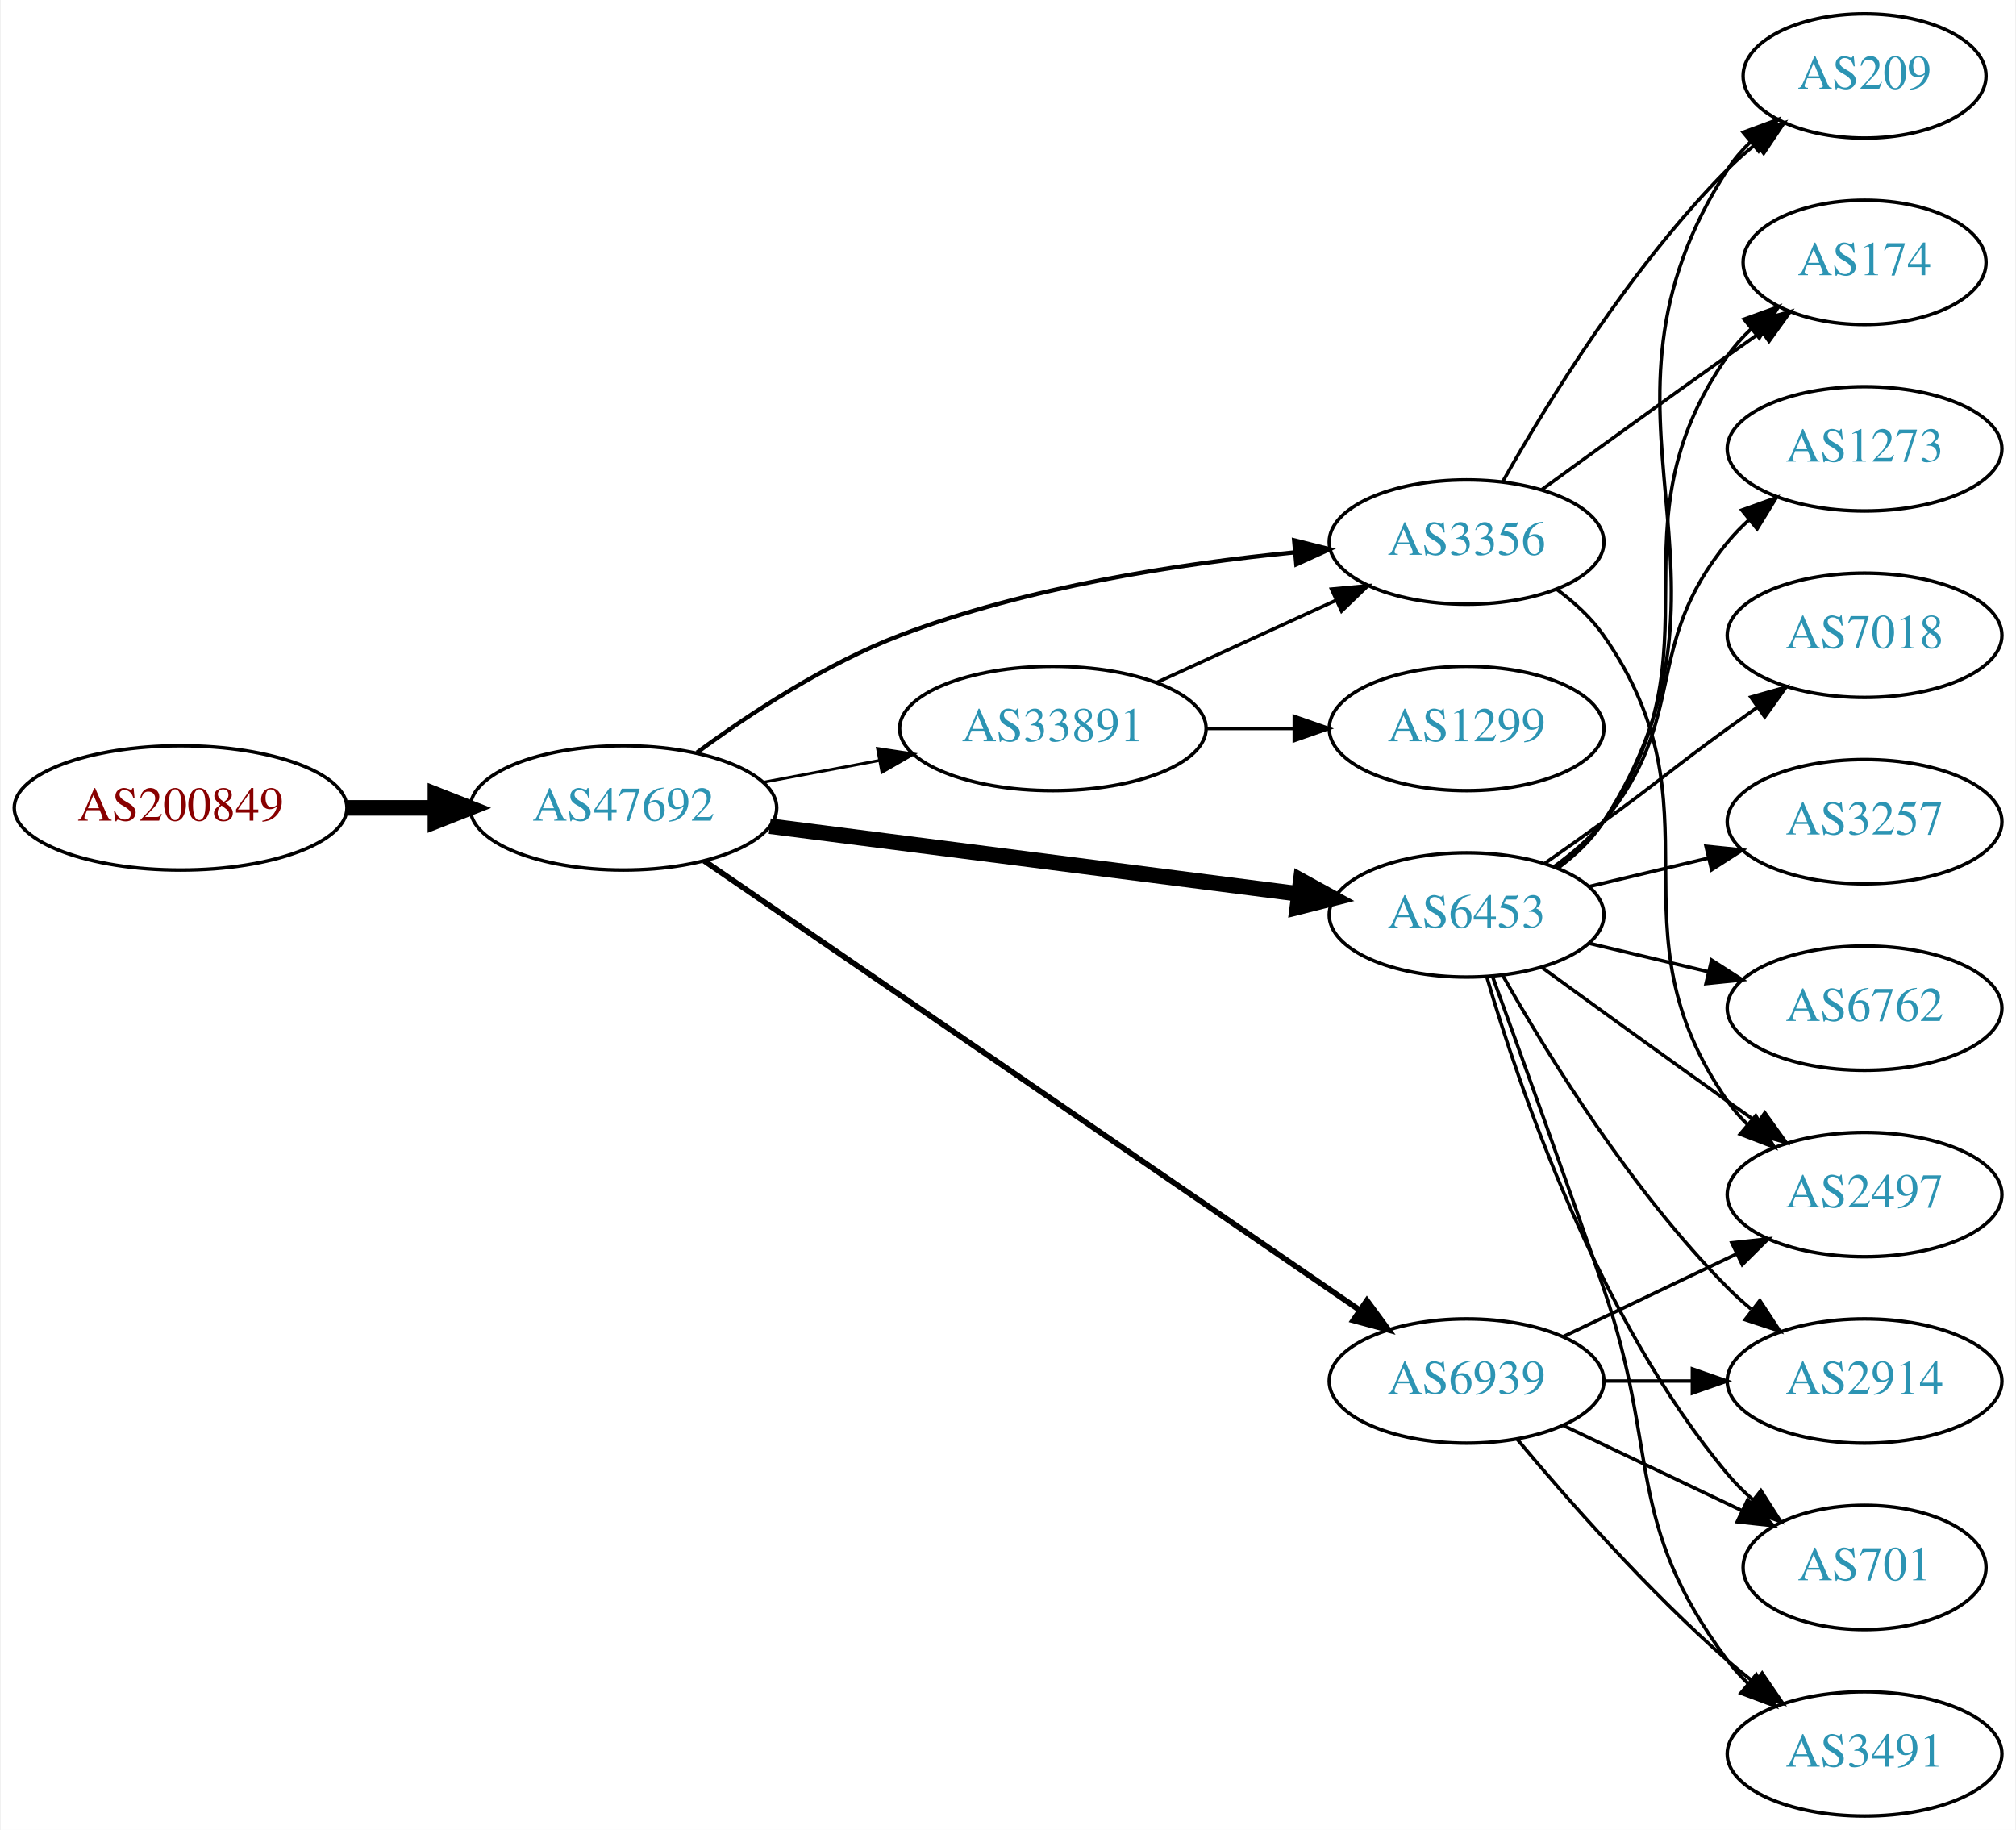
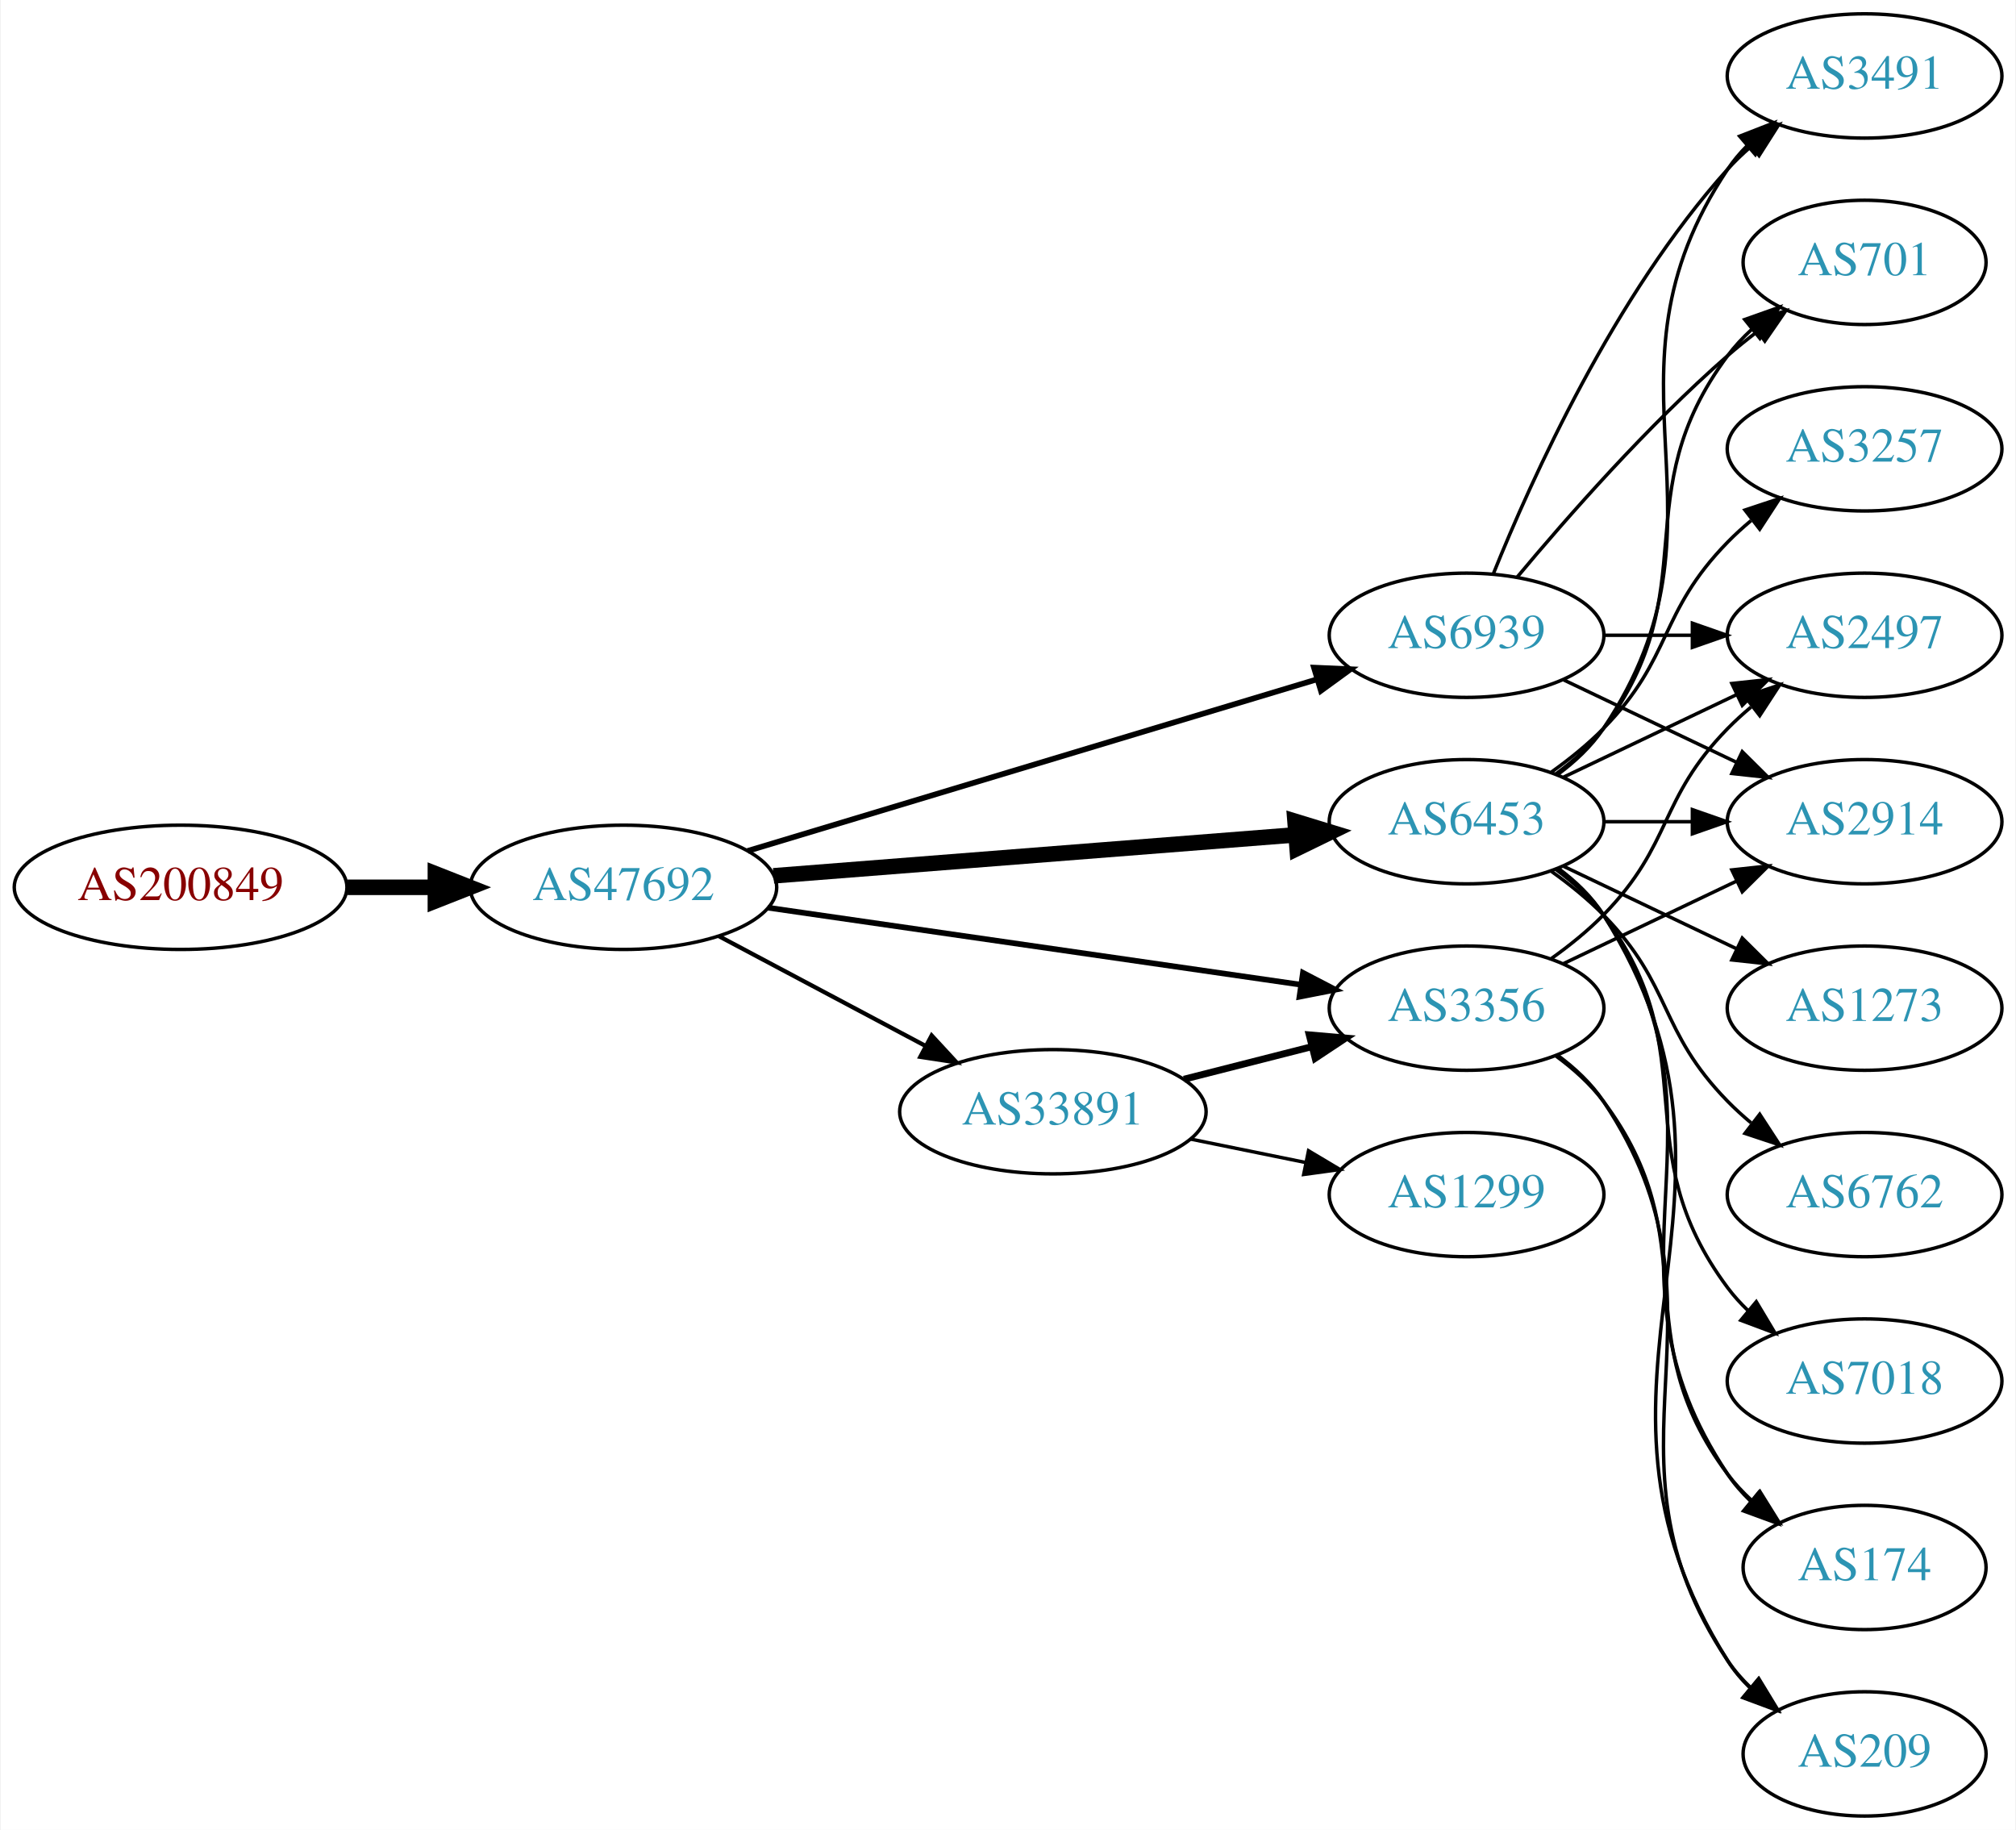
<svg xmlns="http://www.w3.org/2000/svg" xmlns:xlink="http://www.w3.org/1999/xlink" width="584pt" height="530pt" viewBox="0.00 0.00 583.56 530.00">
  <g id="graph0" class="graph" transform="scale(1 1) rotate(0) translate(4 526)">
    <polygon fill="white" stroke="none" points="-4,4 -4,-526 579.562,-526 579.562,4 -4,4" />
    <g id="node1" class="node">
      <g id="a_node1">
        <a xlink:href="/asn/200849" xlink:title="AS200849 ~ fassma_net-AS [AT]">
-           <ellipse fill="#ffffff" stroke="black" cx="48.096" cy="-292" rx="48.192" ry="18" />
-           <text text-anchor="middle" x="48.096" y="-288.3" font-family="Times,serif" font-size="14.00" fill="#880000">AS200849</text>
+           <ellipse fill="#ffffff" stroke="black" cx="48.096" cy="-269" rx="48.192" ry="18" />
+           <text text-anchor="middle" x="48.096" y="-265.3" font-family="Times,serif" font-size="14.00" fill="#880000">AS200849</text>
        </a>
      </g>
    </g>
    <g id="node2" class="node">
      <g id="a_node2">
        <a xlink:href="/asn/47692" xlink:title="AS47692 ~ Nessus GmbH [AT]">
-           <ellipse fill="#ffffff" stroke="black" cx="176.388" cy="-292" rx="44.393" ry="18" />
-           <text text-anchor="middle" x="176.388" y="-288.3" font-family="Times,serif" font-size="14.00" fill="#2c94b3">AS47692</text>
+           <ellipse fill="#ffffff" stroke="black" cx="176.388" cy="-269" rx="44.393" ry="18" />
+           <text text-anchor="middle" x="176.388" y="-265.3" font-family="Times,serif" font-size="14.00" fill="#2c94b3">AS47692</text>
        </a>
      </g>
    </g>
    <g id="edge1" class="edge">
-       <path fill="none" stroke="black" stroke-width="4.5" d="M96.481,-292C104.742,-292 113.386,-292 121.799,-292" />
-       <polygon fill="black" stroke="black" stroke-width="4.5" points="121.904,-295.938 131.904,-292 121.904,-288.063 121.904,-295.938" />
+       <path fill="none" stroke="black" stroke-width="4.5" d="M96.481,-269C104.742,-269 113.386,-269 121.799,-269" />
+       <polygon fill="black" stroke="black" stroke-width="4.5" points="121.904,-272.938 131.904,-269 121.904,-265.063 121.904,-272.938" />
    </g>
    <g id="node3" class="node">
      <g id="a_node3">
-         <a xlink:href="/asn/33891" xlink:title="AS33891 ~ CORE-BACKBONE GMBH GLOBAL NETWORK [DE]">
-           <ellipse fill="#ffffff" stroke="black" cx="300.78" cy="-315" rx="44.393" ry="18" />
-           <text text-anchor="middle" x="300.78" y="-311.3" font-family="Times,serif" font-size="14.00" fill="#2c94b3">AS33891</text>
+         <a xlink:href="/asn/6453" xlink:title="AS6453 ~ TATA COMMUNICATIONS (AMERICA) INC [US]">
+           <ellipse fill="#ffffff" stroke="black" cx="420.622" cy="-288" rx="39.794" ry="18" />
+           <text text-anchor="middle" x="420.622" y="-284.3" font-family="Times,serif" font-size="14.00" fill="#2c94b3">AS6453</text>
        </a>
      </g>
    </g>
    <g id="edge2" class="edge">
-       <path fill="none" stroke="black" stroke-width="0.818" d="M216.787,-299.404C227.487,-301.415 239.211,-303.618 250.388,-305.718" />
-       <polygon fill="black" stroke="black" stroke-width="0.818" points="249.98,-309.203 260.454,-307.61 251.273,-302.323 249.98,-309.203" />
+       <path fill="none" stroke="black" stroke-width="4.5" d="M219.859,-272.331C262.066,-275.642 326.722,-280.713 370.971,-284.184" />
+       <polygon fill="black" stroke="black" stroke-width="4.5" points="370.92,-288.13 381.198,-284.986 371.536,-280.279 370.92,-288.13" />
    </g>
    <g id="node4" class="node">
      <g id="a_node4">
-         <a xlink:href="/asn/6453" xlink:title="AS6453 ~ TATA COMMUNICATIONS (AMERICA) INC [US]">
-           <ellipse fill="#ffffff" stroke="black" cx="420.622" cy="-261" rx="39.794" ry="18" />
-           <text text-anchor="middle" x="420.622" y="-257.3" font-family="Times,serif" font-size="14.00" fill="#2c94b3">AS6453</text>
+         <a xlink:href="/asn/6939" xlink:title="AS6939 ~ Hurricane Electric LLC [US]">
+           <ellipse fill="#ffffff" stroke="black" cx="420.622" cy="-342" rx="39.794" ry="18" />
+           <text text-anchor="middle" x="420.622" y="-338.3" font-family="Times,serif" font-size="14.00" fill="#2c94b3">AS6939</text>
        </a>
      </g>
    </g>
    <g id="edge3" class="edge">
-       <path fill="none" stroke="black" stroke-width="4.5" d="M218.754,-286.706C261.252,-281.267 327.331,-272.811 371.986,-267.096" />
-       <polygon fill="black" stroke="black" stroke-width="4.5" points="372.591,-270.989 382.01,-265.813 371.591,-263.177 372.591,-270.989" />
+       <path fill="none" stroke="black" stroke-width="1.636" d="M212.352,-279.537C255.929,-292.669 330.355,-315.098 377.162,-329.204" />
+       <polygon fill="black" stroke="black" stroke-width="1.636" points="376.412,-332.633 386.996,-332.168 378.431,-325.931 376.412,-332.633" />
    </g>
    <g id="node5" class="node">
      <g id="a_node5">
-         <a xlink:href="/asn/6939" xlink:title="AS6939 ~ Hurricane Electric LLC [US]">
-           <ellipse fill="#ffffff" stroke="black" cx="420.622" cy="-126" rx="39.794" ry="18" />
-           <text text-anchor="middle" x="420.622" y="-122.3" font-family="Times,serif" font-size="14.00" fill="#2c94b3">AS6939</text>
+         <a xlink:href="/asn/3356" xlink:title="AS3356 ~ Level 3 Parent, LLC [US]">
+           <ellipse fill="#ffffff" stroke="black" cx="420.622" cy="-234" rx="39.794" ry="18" />
+           <text text-anchor="middle" x="420.622" y="-230.3" font-family="Times,serif" font-size="14.00" fill="#2c94b3">AS3356</text>
        </a>
      </g>
    </g>
    <g id="edge4" class="edge">
-       <path fill="none" stroke="black" stroke-width="1.636" d="M199.742,-276.681C243.496,-246.697 340.457,-180.251 389.689,-146.513" />
-       <polygon fill="black" stroke="black" stroke-width="1.636" points="391.749,-149.344 398.019,-140.804 387.792,-143.57 391.749,-149.344" />
+       <path fill="none" stroke="black" stroke-width="1.636" d="M218.205,-263.102C260.861,-256.939 327.702,-247.281 372.555,-240.801" />
+       <polygon fill="black" stroke="black" stroke-width="1.636" points="373.218,-244.241 382.614,-239.347 372.216,-237.313 373.218,-244.241" />
    </g>
    <g id="node6" class="node">
      <g id="a_node6">
-         <a xlink:href="/asn/3356" xlink:title="AS3356 ~ Level 3 Parent, LLC [US]">
-           <ellipse fill="#ffffff" stroke="black" cx="420.622" cy="-369" rx="39.794" ry="18" />
-           <text text-anchor="middle" x="420.622" y="-365.3" font-family="Times,serif" font-size="14.00" fill="#2c94b3">AS3356</text>
+         <a xlink:href="/asn/33891" xlink:title="AS33891 ~ CORE-BACKBONE GMBH GLOBAL NETWORK [DE]">
+           <ellipse fill="#ffffff" stroke="black" cx="300.78" cy="-204" rx="44.393" ry="18" />
+           <text text-anchor="middle" x="300.78" y="-200.3" font-family="Times,serif" font-size="14.00" fill="#2c94b3">AS33891</text>
        </a>
      </g>
    </g>
    <g id="edge5" class="edge">
-       <path fill="none" stroke="black" stroke-width="1.227" d="M197.677,-308.029C212.997,-319.302 235.004,-333.788 256.584,-342 293.362,-355.996 337.53,-362.745 370.613,-365.995" />
-       <polygon fill="black" stroke="black" stroke-width="1.227" points="370.666,-369.514 380.942,-366.932 371.299,-362.543 370.666,-369.514" />
-     </g>
-     <g id="edge7" class="edge">
-       <path fill="none" stroke="black" d="M330.909,-328.348C346.521,-335.502 365.918,-344.391 382.59,-352.03" />
-       <polygon fill="black" stroke="black" points="381.493,-355.378 392.042,-356.362 384.409,-349.014 381.493,-355.378" />
+       <path fill="none" stroke="black" stroke-width="1.227" d="M203.945,-254.896C221.466,-245.591 244.637,-233.285 263.805,-223.105" />
+       <polygon fill="black" stroke="black" stroke-width="1.227" points="265.661,-226.083 272.852,-218.301 262.378,-219.9 265.661,-226.083" />
    </g>
    <g id="node7" class="node">
      <g id="a_node7">
-         <a xlink:href="/asn/1299" xlink:title="AS1299 ~ Telia Carrier [EU]">
-           <ellipse fill="#ffffff" stroke="black" cx="420.622" cy="-315" rx="39.794" ry="18" />
-           <text text-anchor="middle" x="420.622" y="-311.3" font-family="Times,serif" font-size="14.00" fill="#2c94b3">AS1299</text>
+         <a xlink:href="/asn/1273" xlink:title="AS1273 ~ Vodafone Group PLC [EU]">
+           <ellipse fill="#ffffff" stroke="black" cx="535.915" cy="-234" rx="39.794" ry="18" />
+           <text text-anchor="middle" x="535.915" y="-230.3" font-family="Times,serif" font-size="14.00" fill="#2c94b3">AS1273</text>
        </a>
      </g>
    </g>
    <g id="edge6" class="edge">
-       <path fill="none" stroke="black" d="M344.991,-315C353.303,-315 362.066,-315 370.548,-315" />
-       <polygon fill="black" stroke="black" points="370.707,-318.5 380.707,-315 370.707,-311.5 370.707,-318.5" />
+       <path fill="none" stroke="black" d="M448.759,-275.066C463.753,-267.919 482.574,-258.948 498.797,-251.215" />
+       <polygon fill="black" stroke="black" points="500.479,-254.291 508,-246.829 497.467,-247.972 500.479,-254.291" />
    </g>
    <g id="node8" class="node">
      <g id="a_node8">
-         <a xlink:href="/asn/1273" xlink:title="AS1273 ~ Vodafone Group PLC [EU]">
-           <ellipse fill="#ffffff" stroke="black" cx="535.915" cy="-396" rx="39.794" ry="18" />
-           <text text-anchor="middle" x="535.915" y="-392.3" font-family="Times,serif" font-size="14.00" fill="#2c94b3">AS1273</text>
-         </a>
-       </g>
-     </g>
-     <g id="edge8" class="edge">
-       <path fill="none" stroke="black" d="M446.203,-275.156C451.297,-278.872 456.311,-283.201 460.269,-288 485.333,-318.394 471.204,-338.606 496.269,-369 498.124,-371.25 500.211,-373.396 502.43,-375.424" />
-       <polygon fill="black" stroke="black" points="500.365,-378.256 510.334,-381.844 504.778,-372.823 500.365,-378.256" />
+         <a xlink:href="/asn/2497" xlink:title="AS2497 ~ Internet Initiative Japan Inc. [JP]">
+           <ellipse fill="#ffffff" stroke="black" cx="535.915" cy="-342" rx="39.794" ry="18" />
+           <text text-anchor="middle" x="535.915" y="-338.3" font-family="Times,serif" font-size="14.00" fill="#2c94b3">AS2497</text>
+         </a>
+       </g>
+     </g>
+     <g id="edge7" class="edge">
+       <path fill="none" stroke="black" d="M448.759,-300.934C463.753,-308.081 482.574,-317.052 498.797,-324.785" />
+       <polygon fill="black" stroke="black" points="497.467,-328.028 508,-329.171 500.479,-321.709 497.467,-328.028" />
    </g>
    <g id="node9" class="node">
      <g id="a_node9">
-         <a xlink:href="/asn/174" xlink:title="AS174 ~ Cogent Communications [US]">
-           <ellipse fill="#ffffff" stroke="black" cx="535.915" cy="-450" rx="35.194" ry="18" />
-           <text text-anchor="middle" x="535.915" y="-446.3" font-family="Times,serif" font-size="14.00" fill="#2c94b3">AS174</text>
-         </a>
-       </g>
-     </g>
-     <g id="edge9" class="edge">
-       <path fill="none" stroke="black" d="M446.782,-274.716C451.846,-278.455 456.701,-282.904 460.269,-288 495.882,-338.869 460.655,-372.131 496.269,-423 498.193,-425.749 500.493,-428.31 502.997,-430.673" />
-       <polygon fill="black" stroke="black" points="500.994,-433.555 510.959,-437.156 505.414,-428.127 500.994,-433.555" />
+         <a xlink:href="/asn/3491" xlink:title="AS3491 ~ PCCW Global, Inc. [US]">
+           <ellipse fill="#ffffff" stroke="black" cx="535.915" cy="-504" rx="39.794" ry="18" />
+           <text text-anchor="middle" x="535.915" y="-500.3" font-family="Times,serif" font-size="14.00" fill="#2c94b3">AS3491</text>
+         </a>
+       </g>
+     </g>
+     <g id="edge8" class="edge">
+       <path fill="none" stroke="black" d="M446.941,-301.607C451.997,-305.351 456.809,-309.831 460.269,-315 501.293,-376.294 455.244,-415.706 496.269,-477 497.891,-479.423 499.809,-481.695 501.911,-483.81" />
+       <polygon fill="black" stroke="black" points="499.725,-486.546 509.596,-490.393 504.278,-481.229 499.725,-486.546" />
    </g>
    <g id="node10" class="node">
      <g id="a_node10">
-         <a xlink:href="/asn/7018" xlink:title="AS7018 ~ AT&amp;T Services, Inc. [US]">
-           <ellipse fill="#ffffff" stroke="black" cx="535.915" cy="-342" rx="39.794" ry="18" />
-           <text text-anchor="middle" x="535.915" y="-338.3" font-family="Times,serif" font-size="14.00" fill="#2c94b3">AS7018</text>
-         </a>
-       </g>
-     </g>
-     <g id="edge10" class="edge">
-       <path fill="none" stroke="black" d="M443.379,-276.009C448.914,-279.879 454.833,-284.064 460.269,-288 476.469,-299.729 480.069,-303.271 496.269,-315 499.072,-317.029 502.003,-319.125 504.944,-321.21" />
-       <polygon fill="black" stroke="black" points="502.966,-324.097 513.158,-326.991 506.995,-318.373 502.966,-324.097" />
+         <a xlink:href="/asn/174" xlink:title="AS174 ~ Cogent Communications [US]">
+           <ellipse fill="#ffffff" stroke="black" cx="535.915" cy="-72" rx="35.194" ry="18" />
+           <text text-anchor="middle" x="535.915" y="-68.3" font-family="Times,serif" font-size="14.00" fill="#2c94b3">AS174</text>
+         </a>
+       </g>
+     </g>
+     <g id="edge9" class="edge">
+       <path fill="none" stroke="black" d="M446.941,-274.393C451.997,-270.649 456.809,-266.169 460.269,-261 501.293,-199.706 455.244,-160.294 496.269,-99 498.135,-96.211 500.395,-93.623 502.875,-91.243" />
+       <polygon fill="black" stroke="black" points="505.293,-93.786 510.798,-84.734 500.849,-88.378 505.293,-93.786" />
    </g>
    <g id="node11" class="node">
      <g id="a_node11">
-         <a xlink:href="/asn/701" xlink:title="AS701 ~ UUNET [US]">
-           <ellipse fill="#ffffff" stroke="black" cx="535.915" cy="-72" rx="35.194" ry="18" />
-           <text text-anchor="middle" x="535.915" y="-68.3" font-family="Times,serif" font-size="14.00" fill="#2c94b3">AS701</text>
-         </a>
-       </g>
-     </g>
-     <g id="edge11" class="edge">
-       <path fill="none" stroke="black" d="M426.496,-242.998C435.81,-211.156 458.627,-144.019 496.269,-99 498.421,-96.426 500.876,-93.983 503.48,-91.697" />
-       <polygon fill="black" stroke="black" points="505.887,-94.257 511.59,-85.328 501.564,-88.751 505.887,-94.257" />
+         <a xlink:href="/asn/6762" xlink:title="AS6762 ~ TELECOM ITALIA SPARKLE S.p.A. [IT]">
+           <ellipse fill="#ffffff" stroke="black" cx="535.915" cy="-180" rx="39.794" ry="18" />
+           <text text-anchor="middle" x="535.915" y="-176.3" font-family="Times,serif" font-size="14.00" fill="#2c94b3">AS6762</text>
+         </a>
+       </g>
+     </g>
+     <g id="edge10" class="edge">
+       <path fill="none" stroke="black" d="M445.216,-273.611C450.472,-269.852 455.804,-265.563 460.269,-261 480.441,-240.383 476.096,-227.617 496.269,-207 498.362,-204.861 500.645,-202.782 503.022,-200.79" />
+       <polygon fill="black" stroke="black" points="505.54,-203.268 511.321,-194.389 501.265,-197.725 505.54,-203.268" />
    </g>
    <g id="node12" class="node">
      <g id="a_node12">
-         <a xlink:href="/asn/2497" xlink:title="AS2497 ~ Internet Initiative Japan Inc. [JP]">
-           <ellipse fill="#ffffff" stroke="black" cx="535.915" cy="-180" rx="39.794" ry="18" />
-           <text text-anchor="middle" x="535.915" y="-176.3" font-family="Times,serif" font-size="14.00" fill="#2c94b3">AS2497</text>
-         </a>
-       </g>
-     </g>
-     <g id="edge12" class="edge">
-       <path fill="none" stroke="black" d="M442.471,-245.778C457.404,-234.909 478.018,-219.975 496.269,-207 499.089,-204.995 502.032,-202.915 504.98,-200.841" />
-       <polygon fill="black" stroke="black" points="507.026,-203.681 513.205,-195.074 503.008,-197.95 507.026,-203.681" />
+         <a xlink:href="/asn/2914" xlink:title="AS2914 ~ NTT America, Inc. [US]">
+           <ellipse fill="#ffffff" stroke="black" cx="535.915" cy="-288" rx="39.794" ry="18" />
+           <text text-anchor="middle" x="535.915" y="-284.3" font-family="Times,serif" font-size="14.00" fill="#2c94b3">AS2914</text>
+         </a>
+       </g>
+     </g>
+     <g id="edge11" class="edge">
+       <path fill="none" stroke="black" d="M460.294,-288C468.497,-288 477.261,-288 485.794,-288" />
+       <polygon fill="black" stroke="black" points="486.033,-291.5 496.033,-288 486.033,-284.5 486.033,-291.5" />
    </g>
    <g id="node13" class="node">
      <g id="a_node13">
-         <a xlink:href="/asn/3491" xlink:title="AS3491 ~ PCCW Global, Inc. [US]">
-           <ellipse fill="#ffffff" stroke="black" cx="535.915" cy="-18" rx="39.794" ry="18" />
-           <text text-anchor="middle" x="535.915" y="-14.3" font-family="Times,serif" font-size="14.00" fill="#2c94b3">AS3491</text>
-         </a>
-       </g>
-     </g>
-     <g id="edge13" class="edge">
-       <path fill="none" stroke="black" d="M428.17,-243.079C435.956,-221.688 449.277,-184.81 460.269,-153 476.793,-105.178 465.997,-85.542 496.269,-45 498.013,-42.664 500.021,-40.455 502.184,-38.383" />
-       <polygon fill="black" stroke="black" points="504.543,-40.973 509.984,-31.882 500.062,-35.595 504.543,-40.973" />
+         <a xlink:href="/asn/7018" xlink:title="AS7018 ~ AT&amp;T Services, Inc. [US]">
+           <ellipse fill="#ffffff" stroke="black" cx="535.915" cy="-126" rx="39.794" ry="18" />
+           <text text-anchor="middle" x="535.915" y="-122.3" font-family="Times,serif" font-size="14.00" fill="#2c94b3">AS7018</text>
+         </a>
+       </g>
+     </g>
+     <g id="edge12" class="edge">
+       <path fill="none" stroke="black" d="M446.553,-274.118C451.629,-270.389 456.547,-265.984 460.269,-261 490.54,-220.458 465.997,-193.542 496.269,-153 498.013,-150.664 500.021,-148.455 502.184,-146.383" />
+       <polygon fill="black" stroke="black" points="504.543,-148.973 509.984,-139.882 500.062,-143.595 504.543,-148.973" />
    </g>
    <g id="node14" class="node">
      <g id="a_node14">
-         <a xlink:href="/asn/3257" xlink:title="AS3257 ~ GTT [DE]">
-           <ellipse fill="#ffffff" stroke="black" cx="535.915" cy="-288" rx="39.794" ry="18" />
-           <text text-anchor="middle" x="535.915" y="-284.3" font-family="Times,serif" font-size="14.00" fill="#2c94b3">AS3257</text>
-         </a>
-       </g>
-     </g>
-     <g id="edge14" class="edge">
-       <path fill="none" stroke="black" d="M456.229,-269.248C467.101,-271.838 479.255,-274.735 490.698,-277.462" />
-       <polygon fill="black" stroke="black" points="489.981,-280.889 500.52,-279.803 491.604,-274.08 489.981,-280.889" />
+         <a xlink:href="/asn/209" xlink:title="AS209 ~ CenturyLink Communications, LLC [US]">
+           <ellipse fill="#ffffff" stroke="black" cx="535.915" cy="-18" rx="35.194" ry="18" />
+           <text text-anchor="middle" x="535.915" y="-14.3" font-family="Times,serif" font-size="14.00" fill="#2c94b3">AS209</text>
+         </a>
+       </g>
+     </g>
+     <g id="edge13" class="edge">
+       <path fill="none" stroke="black" d="M447.148,-274.528C452.193,-270.777 456.948,-266.26 460.269,-261 512.219,-178.7 444.319,-127.3 496.269,-45 498.06,-42.162 500.269,-39.541 502.715,-37.14" />
+       <polygon fill="black" stroke="black" points="505.134,-39.681 510.589,-30.598 500.66,-34.297 505.134,-39.681" />
    </g>
    <g id="node15" class="node">
      <g id="a_node15">
-         <a xlink:href="/asn/209" xlink:title="AS209 ~ CenturyLink Communications, LLC [US]">
-           <ellipse fill="#ffffff" stroke="black" cx="535.915" cy="-504" rx="35.194" ry="18" />
-           <text text-anchor="middle" x="535.915" y="-500.3" font-family="Times,serif" font-size="14.00" fill="#2c94b3">AS209</text>
-         </a>
-       </g>
-     </g>
-     <g id="edge15" class="edge">
-       <path fill="none" stroke="black" d="M447.059,-274.53C452.108,-278.278 456.888,-282.779 460.269,-288 506.744,-359.778 449.794,-405.222 496.269,-477 498.093,-479.817 500.324,-482.424 502.784,-484.816" />
-       <polygon fill="black" stroke="black" points="500.742,-487.669 510.679,-491.344 505.203,-482.274 500.742,-487.669" />
+         <a xlink:href="/asn/701" xlink:title="AS701 ~ UUNET [US]">
+           <ellipse fill="#ffffff" stroke="black" cx="535.915" cy="-450" rx="35.194" ry="18" />
+           <text text-anchor="middle" x="535.915" y="-446.3" font-family="Times,serif" font-size="14.00" fill="#2c94b3">AS701</text>
+         </a>
+       </g>
+     </g>
+     <g id="edge14" class="edge">
+       <path fill="none" stroke="black" d="M446.553,-301.882C451.629,-305.611 456.547,-310.016 460.269,-315 490.54,-355.542 465.997,-382.458 496.269,-423 498.276,-425.689 500.632,-428.209 503.173,-430.546" />
+       <polygon fill="black" stroke="black" points="501.202,-433.452 511.189,-436.989 505.588,-427.996 501.202,-433.452" />
    </g>
    <g id="node16" class="node">
      <g id="a_node16">
-         <a xlink:href="/asn/2914" xlink:title="AS2914 ~ NTT America, Inc. [US]">
-           <ellipse fill="#ffffff" stroke="black" cx="535.915" cy="-126" rx="39.794" ry="18" />
-           <text text-anchor="middle" x="535.915" y="-122.3" font-family="Times,serif" font-size="14.00" fill="#2c94b3">AS2914</text>
-         </a>
-       </g>
+         <a xlink:href="/asn/3257" xlink:title="AS3257 ~ GTT [DE]">
+           <ellipse fill="#ffffff" stroke="black" cx="535.915" cy="-396" rx="39.794" ry="18" />
+           <text text-anchor="middle" x="535.915" y="-392.3" font-family="Times,serif" font-size="14.00" fill="#2c94b3">AS3257</text>
+         </a>
+       </g>
+     </g>
+     <g id="edge15" class="edge">
+       <path fill="none" stroke="black" d="M445.216,-302.389C450.472,-306.148 455.804,-310.437 460.269,-315 480.441,-335.617 476.096,-348.383 496.269,-369 498.362,-371.139 500.645,-373.218 503.022,-375.21" />
+       <polygon fill="black" stroke="black" points="501.265,-378.275 511.321,-381.611 505.54,-372.732 501.265,-378.275" />
    </g>
    <g id="edge16" class="edge">
-       <path fill="none" stroke="black" d="M431.082,-243.51C443.864,-220.904 468.296,-181.114 496.269,-153 498.379,-150.879 500.676,-148.812 503.061,-146.829" />
-       <polygon fill="black" stroke="black" points="505.577,-149.31 511.376,-140.444 501.313,-143.758 505.577,-149.31" />
+       <path fill="none" stroke="black" d="M460.294,-342C468.497,-342 477.261,-342 485.794,-342" />
+       <polygon fill="black" stroke="black" points="486.033,-345.5 496.033,-342 486.033,-338.5 486.033,-345.5" />
+     </g>
+     <g id="edge18" class="edge">
+       <path fill="none" stroke="black" d="M428.37,-359.787C439.421,-387.243 463.474,-440.578 496.269,-477 498.271,-479.224 500.49,-481.363 502.822,-483.397" />
+       <polygon fill="black" stroke="black" points="501.021,-486.433 511.041,-489.873 505.353,-480.935 501.021,-486.433" />
+     </g>
+     <g id="edge17" class="edge">
+       <path fill="none" stroke="black" d="M448.759,-329.066C463.753,-321.919 482.574,-312.948 498.797,-305.215" />
+       <polygon fill="black" stroke="black" points="500.479,-308.291 508,-300.829 497.467,-301.972 500.479,-308.291" />
+     </g>
+     <g id="edge19" class="edge">
+       <path fill="none" stroke="black" d="M435.252,-358.817C449.535,-375.929 473.081,-402.745 496.269,-423 498.939,-425.332 501.811,-427.648 504.742,-429.886" />
+       <polygon fill="black" stroke="black" points="502.892,-432.87 513.033,-435.939 507.019,-427.216 502.892,-432.87" />
+     </g>
+     <g id="edge20" class="edge">
+       <path fill="none" stroke="black" d="M445.216,-248.389C450.472,-252.148 455.804,-256.437 460.269,-261 480.441,-281.617 476.096,-294.383 496.269,-315 498.362,-317.139 500.645,-319.218 503.022,-321.21" />
+       <polygon fill="black" stroke="black" points="501.265,-324.275 511.321,-327.611 505.54,-318.732 501.265,-324.275" />
+     </g>
+     <g id="edge22" class="edge">
+       <path fill="none" stroke="black" d="M446.553,-220.118C451.629,-216.389 456.547,-211.984 460.269,-207 490.54,-166.458 465.997,-139.542 496.269,-99 498.276,-96.311 500.632,-93.791 503.173,-91.454" />
+       <polygon fill="black" stroke="black" points="505.588,-94.004 511.189,-85.011 501.202,-88.548 505.588,-94.004" />
+     </g>
+     <g id="edge23" class="edge">
+       <path fill="none" stroke="black" d="M448.759,-246.934C463.753,-254.081 482.574,-263.052 498.797,-270.785" />
+       <polygon fill="black" stroke="black" points="497.467,-274.028 508,-275.171 500.479,-267.709 497.467,-274.028" />
+     </g>
+     <g id="edge21" class="edge">
+       <path fill="none" stroke="black" d="M446.941,-220.393C451.997,-216.649 456.809,-212.169 460.269,-207 501.293,-145.706 455.244,-106.294 496.269,-45 498.135,-42.211 500.395,-39.623 502.875,-37.243" />
+       <polygon fill="black" stroke="black" points="505.293,-39.786 510.798,-30.734 500.849,-34.378 505.293,-39.786" />
+     </g>
+     <g id="edge25" class="edge">
+       <path fill="none" stroke="black" stroke-width="2" d="M338.742,-213.41C350.449,-216.39 363.506,-219.714 375.654,-222.807" />
+       <polygon fill="black" stroke="black" stroke-width="2" points="375.041,-226.262 385.595,-225.338 376.768,-219.479 375.041,-226.262" />
    </g>
    <g id="node17" class="node">
      <g id="a_node17">
-         <a xlink:href="/asn/6762" xlink:title="AS6762 ~ TELECOM ITALIA SPARKLE S.p.A. [IT]">
-           <ellipse fill="#ffffff" stroke="black" cx="535.915" cy="-234" rx="39.794" ry="18" />
-           <text text-anchor="middle" x="535.915" y="-230.3" font-family="Times,serif" font-size="14.00" fill="#2c94b3">AS6762</text>
-         </a>
-       </g>
-     </g>
-     <g id="edge17" class="edge">
-       <path fill="none" stroke="black" d="M456.229,-252.752C467.101,-250.162 479.255,-247.265 490.698,-244.538" />
-       <polygon fill="black" stroke="black" points="491.604,-247.92 500.52,-242.197 489.981,-241.111 491.604,-247.92" />
-     </g>
-     <g id="edge21" class="edge">
-       <path fill="none" stroke="black" d="M448.759,-113.066C464.19,-105.71 483.676,-96.423 500.211,-88.541" />
-       <polygon fill="black" stroke="black" points="502.032,-91.551 509.553,-84.089 499.02,-85.232 502.032,-91.551" />
-     </g>
-     <g id="edge20" class="edge">
-       <path fill="none" stroke="black" d="M448.759,-138.934C463.753,-146.081 482.574,-155.052 498.797,-162.785" />
-       <polygon fill="black" stroke="black" points="497.467,-166.028 508,-167.171 500.479,-159.709 497.467,-166.028" />
-     </g>
-     <g id="edge18" class="edge">
-       <path fill="none" stroke="black" d="M435.252,-109.183C449.535,-92.071 473.081,-65.255 496.269,-45 498.734,-42.846 501.373,-40.706 504.07,-38.628" />
-       <polygon fill="black" stroke="black" points="506.244,-41.375 512.225,-32.63 502.095,-35.736 506.244,-41.375" />
-     </g>
-     <g id="edge19" class="edge">
-       <path fill="none" stroke="black" d="M460.294,-126C468.497,-126 477.261,-126 485.794,-126" />
-       <polygon fill="black" stroke="black" points="486.033,-129.5 496.033,-126 486.033,-122.5 486.033,-129.5" />
-     </g>
-     <g id="edge22" class="edge">
-       <path fill="none" stroke="black" d="M442.471,-384.222C457.404,-395.091 478.018,-410.025 496.269,-423 499.479,-425.282 502.848,-427.661 506.203,-430.018" />
-       <polygon fill="black" stroke="black" points="504.215,-432.899 514.413,-435.77 508.231,-427.166 504.215,-432.899" />
-     </g>
-     <g id="edge23" class="edge">
-       <path fill="none" stroke="black" d="M446.782,-355.284C451.846,-351.545 456.701,-347.096 460.269,-342 495.882,-291.131 460.655,-257.869 496.269,-207 497.941,-204.611 499.896,-202.365 502.023,-200.267" />
-       <polygon fill="black" stroke="black" points="504.388,-202.851 509.756,-193.716 499.863,-197.51 504.388,-202.851" />
+         <a xlink:href="/asn/1299" xlink:title="AS1299 ~ Telia Carrier [EU]">
+           <ellipse fill="#ffffff" stroke="black" cx="420.622" cy="-180" rx="39.794" ry="18" />
+           <text text-anchor="middle" x="420.622" y="-176.3" font-family="Times,serif" font-size="14.00" fill="#2c94b3">AS1299</text>
+         </a>
+       </g>
    </g>
    <g id="edge24" class="edge">
-       <path fill="none" stroke="black" d="M431.082,-386.49C443.864,-409.096 468.296,-448.886 496.269,-477 498.769,-479.513 501.53,-481.949 504.391,-484.261" />
-       <polygon fill="black" stroke="black" points="502.489,-487.21 512.588,-490.413 506.691,-481.611 502.489,-487.21" />
+       <path fill="none" stroke="black" d="M340.692,-196.075C351.369,-193.901 363.039,-191.524 374.053,-189.281" />
+       <polygon fill="black" stroke="black" points="374.835,-192.693 383.936,-187.268 373.438,-185.834 374.835,-192.693" />
    </g>
  </g>
</svg>
